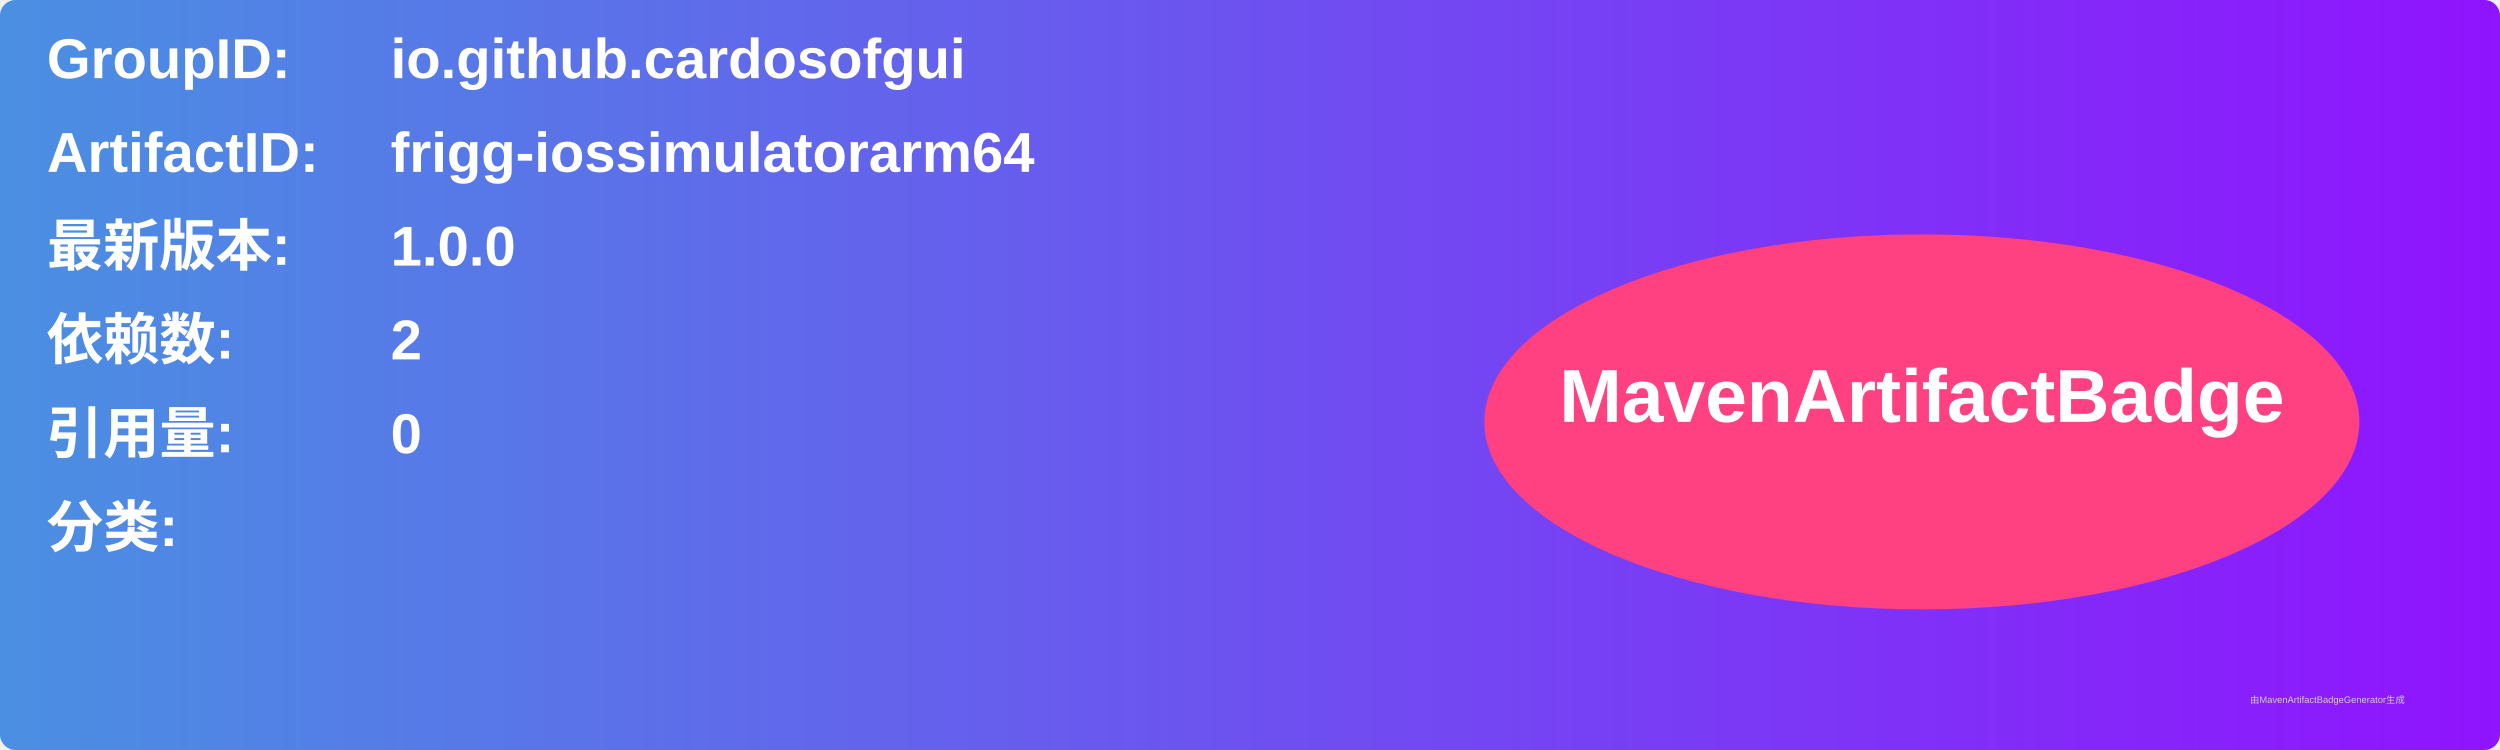
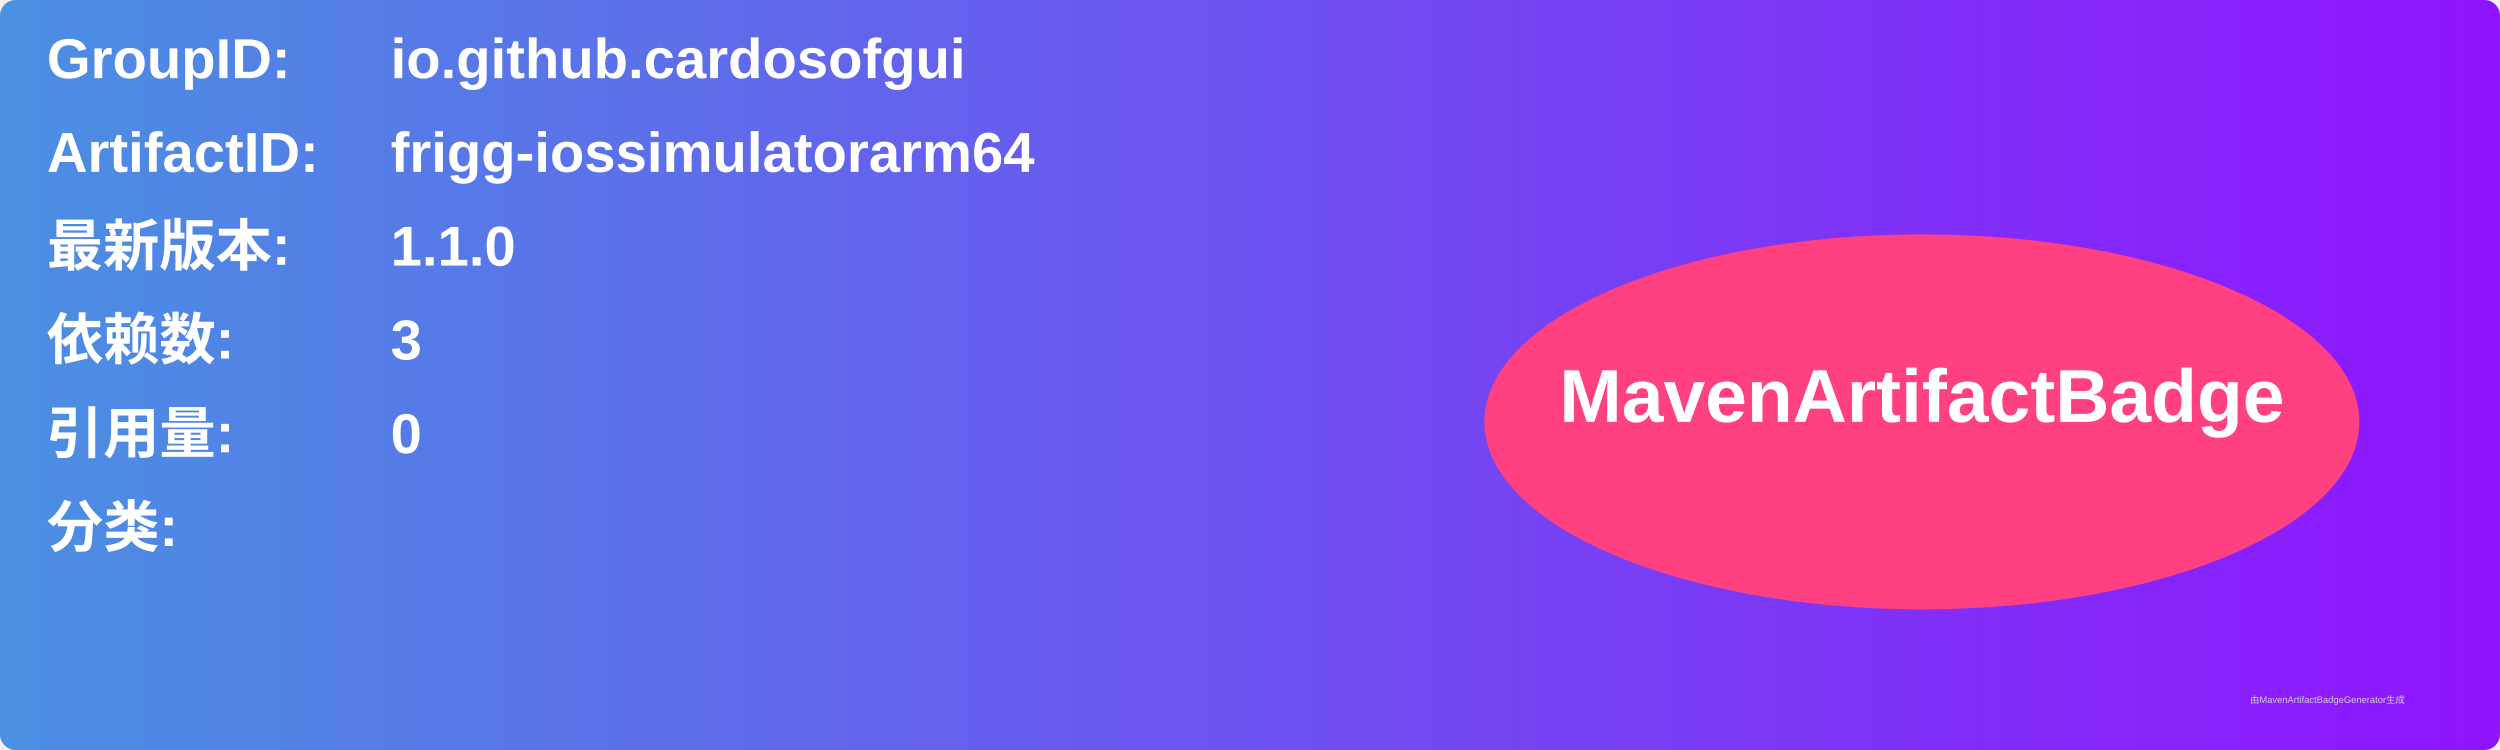
<svg xmlns="http://www.w3.org/2000/svg" width="800" height="240" viewBox="0 0 800 240">
  <linearGradient id="grad" x1="0%" y1="0%" x2="100%" y2="0%">
    <stop offset="0%" stop-color="#4a90e2" />
    <stop offset="100%" stop-color="#9013fe" />
  </linearGradient>
  <rect width="100%" height="100%" rx="5" ry="5" fill="url(#grad)" />
  <g transform="translate(15, 15)">
    <text x="0" y="10" font-family="Arial" font-size="18" fill="white" font-weight="bold" width="260">GroupID:</text>
    <text x="110" y="10" font-family="Arial" font-size="18" fill="white" font-weight="bold" width="460">io.github.cardosofgui</text>
    <text x="0" y="40" font-family="Arial" font-size="18" fill="white" font-weight="bold" width="260">ArtifactID:</text>
    <text x="110" y="40" font-family="Arial" font-size="18" fill="white" font-weight="bold" width="460">frigg-iossimulatorarm64</text>
    <text x="0" y="70" font-family="Arial" font-size="18" fill="white" font-weight="bold">最新版本:</text>
    <text x="110" y="70" font-family="Arial" font-size="18" fill="white" font-weight="bold">
-       <tspan font-weight="bold">1.0.0</tspan>
+       <tspan font-weight="bold">1.1.0</tspan>
    </text>
    <text x="0" y="100" font-family="Arial" font-size="18" fill="white" font-weight="bold">依赖数: </text>
    <text x="110" y="100" font-family="Arial" font-size="18" fill="white">
-       <tspan font-weight="bold">2</tspan>
+       <tspan font-weight="bold">3</tspan>
    </text>
    <text x="0" y="130" font-family="Arial" font-size="18" fill="white" font-weight="bold">引用量: </text>
    <text x="110" y="130" font-family="Arial" font-size="18" fill="white">
      <tspan font-weight="bold">0</tspan>
    </text>
    <text x="0" y="160" font-family="Arial" font-size="18" fill="white" font-weight="bold">分类:</text>
    <text x="10" y="190" font-family="Arial" font-size="10" fill="white">
      <tspan font-weight="bold" />
    </text>
    <ellipse cx="600" cy="120" rx="140" ry="60" fill="#ff4081" />
    <text x="600" y="120" text-anchor="middle" font-family="Arial" font-size="24" fill="white" font-weight="bold">MavenArtifactBadge</text>
  </g>
  <text x="720" y="225" font-family="Arial" font-size="3" fill="#d0d0d0">由MavenArtifactBadgeGenerator生成</text>
</svg>
